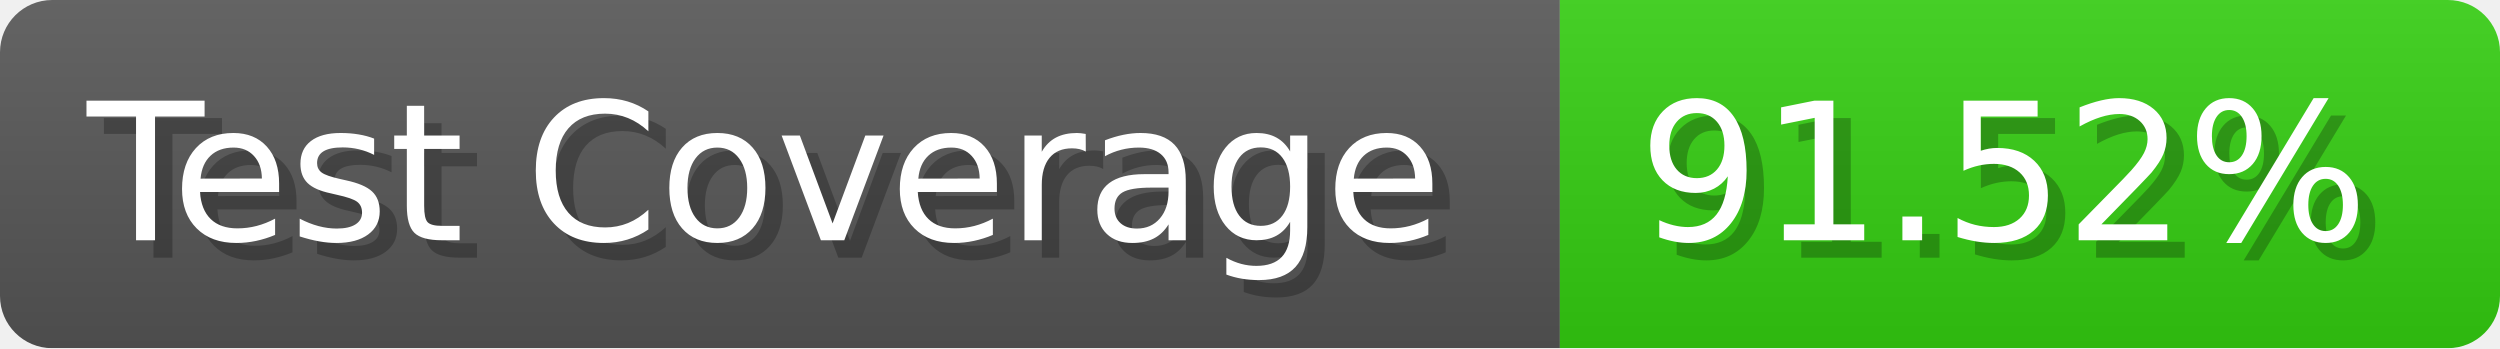
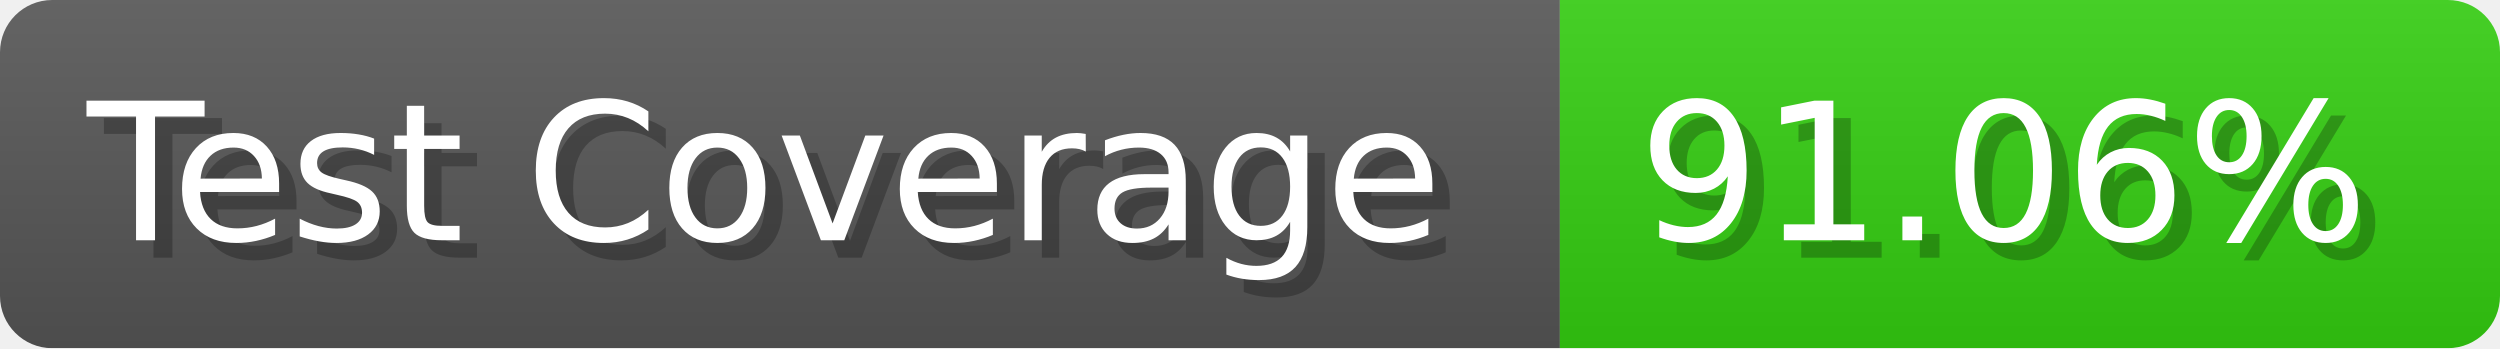
- <svg xmlns="http://www.w3.org/2000/svg" width="143.6" height="20" viewBox="0 0 1436 200" role="img" aria-label="Test Coverage: 91.52%">
+ <svg xmlns="http://www.w3.org/2000/svg" width="143.6" height="20" viewBox="0 0 1436 200" role="img" aria-label="Test Coverage: 91.06%">
  <linearGradient id="a" x2="0" y2="100%">
    <stop offset="0" stop-opacity=".1" stop-color="#EEE" />
    <stop offset="1" stop-opacity=".1" />
  </linearGradient>
  <mask id="m">
    <rect width="1436" height="200" rx="30" fill="#FFF" />
  </mask>
  <g mask="url(#m)">
    <rect width="896" height="200" fill="#555" />
    <rect width="540" height="200" fill="#3C1" x="896" />
    <rect width="1436" height="200" fill="url(#a)" />
  </g>
  <g aria-hidden="true" fill="#fff" text-anchor="start" font-family="Verdana,DejaVu Sans,sans-serif" font-size="110">
    <text x="60" y="148" textLength="796" fill="#000" opacity="0.25">Test Coverage</text>
    <text x="50" y="138" textLength="796">Test Coverage</text>
-     <text x="951" y="148" textLength="440" fill="#000" opacity="0.25">91.52%</text>
-     <text x="941" y="138" textLength="440">91.52%</text>
+     <text x="951" y="148" textLength="440" fill="#000" opacity="0.25">91.06%</text>
+     <text x="941" y="138" textLength="440">91.06%</text>
  </g>
</svg>
